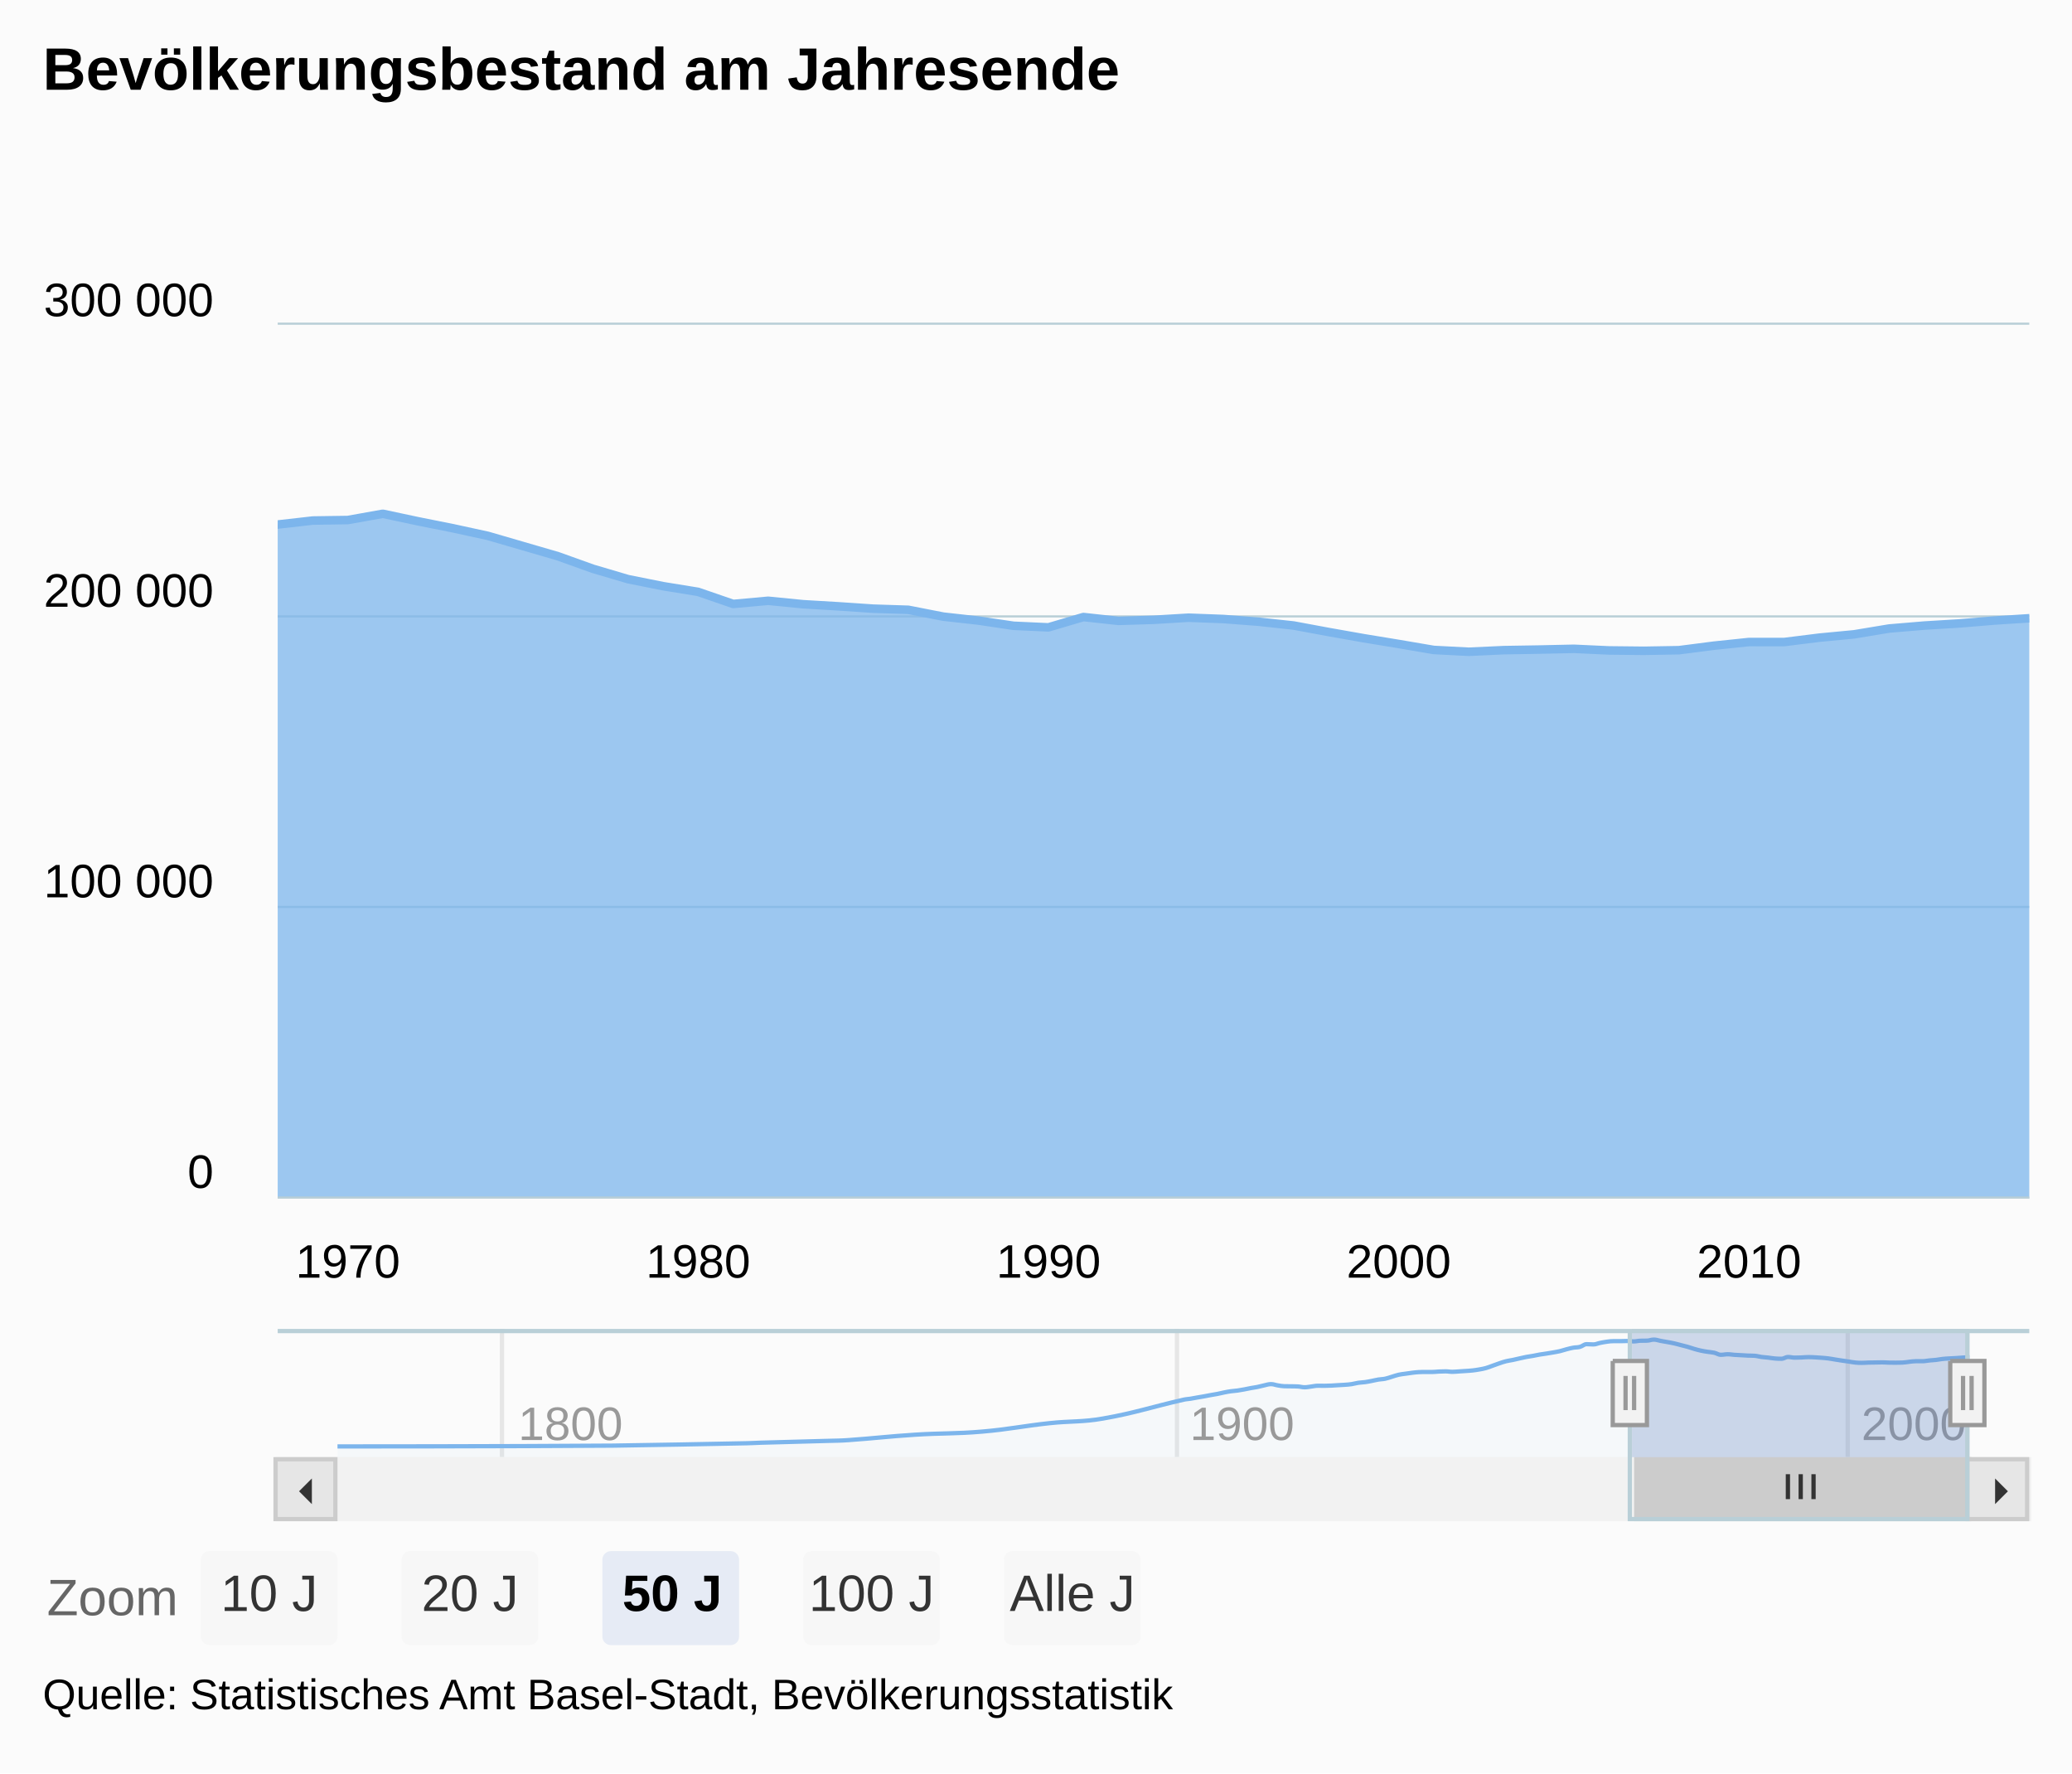
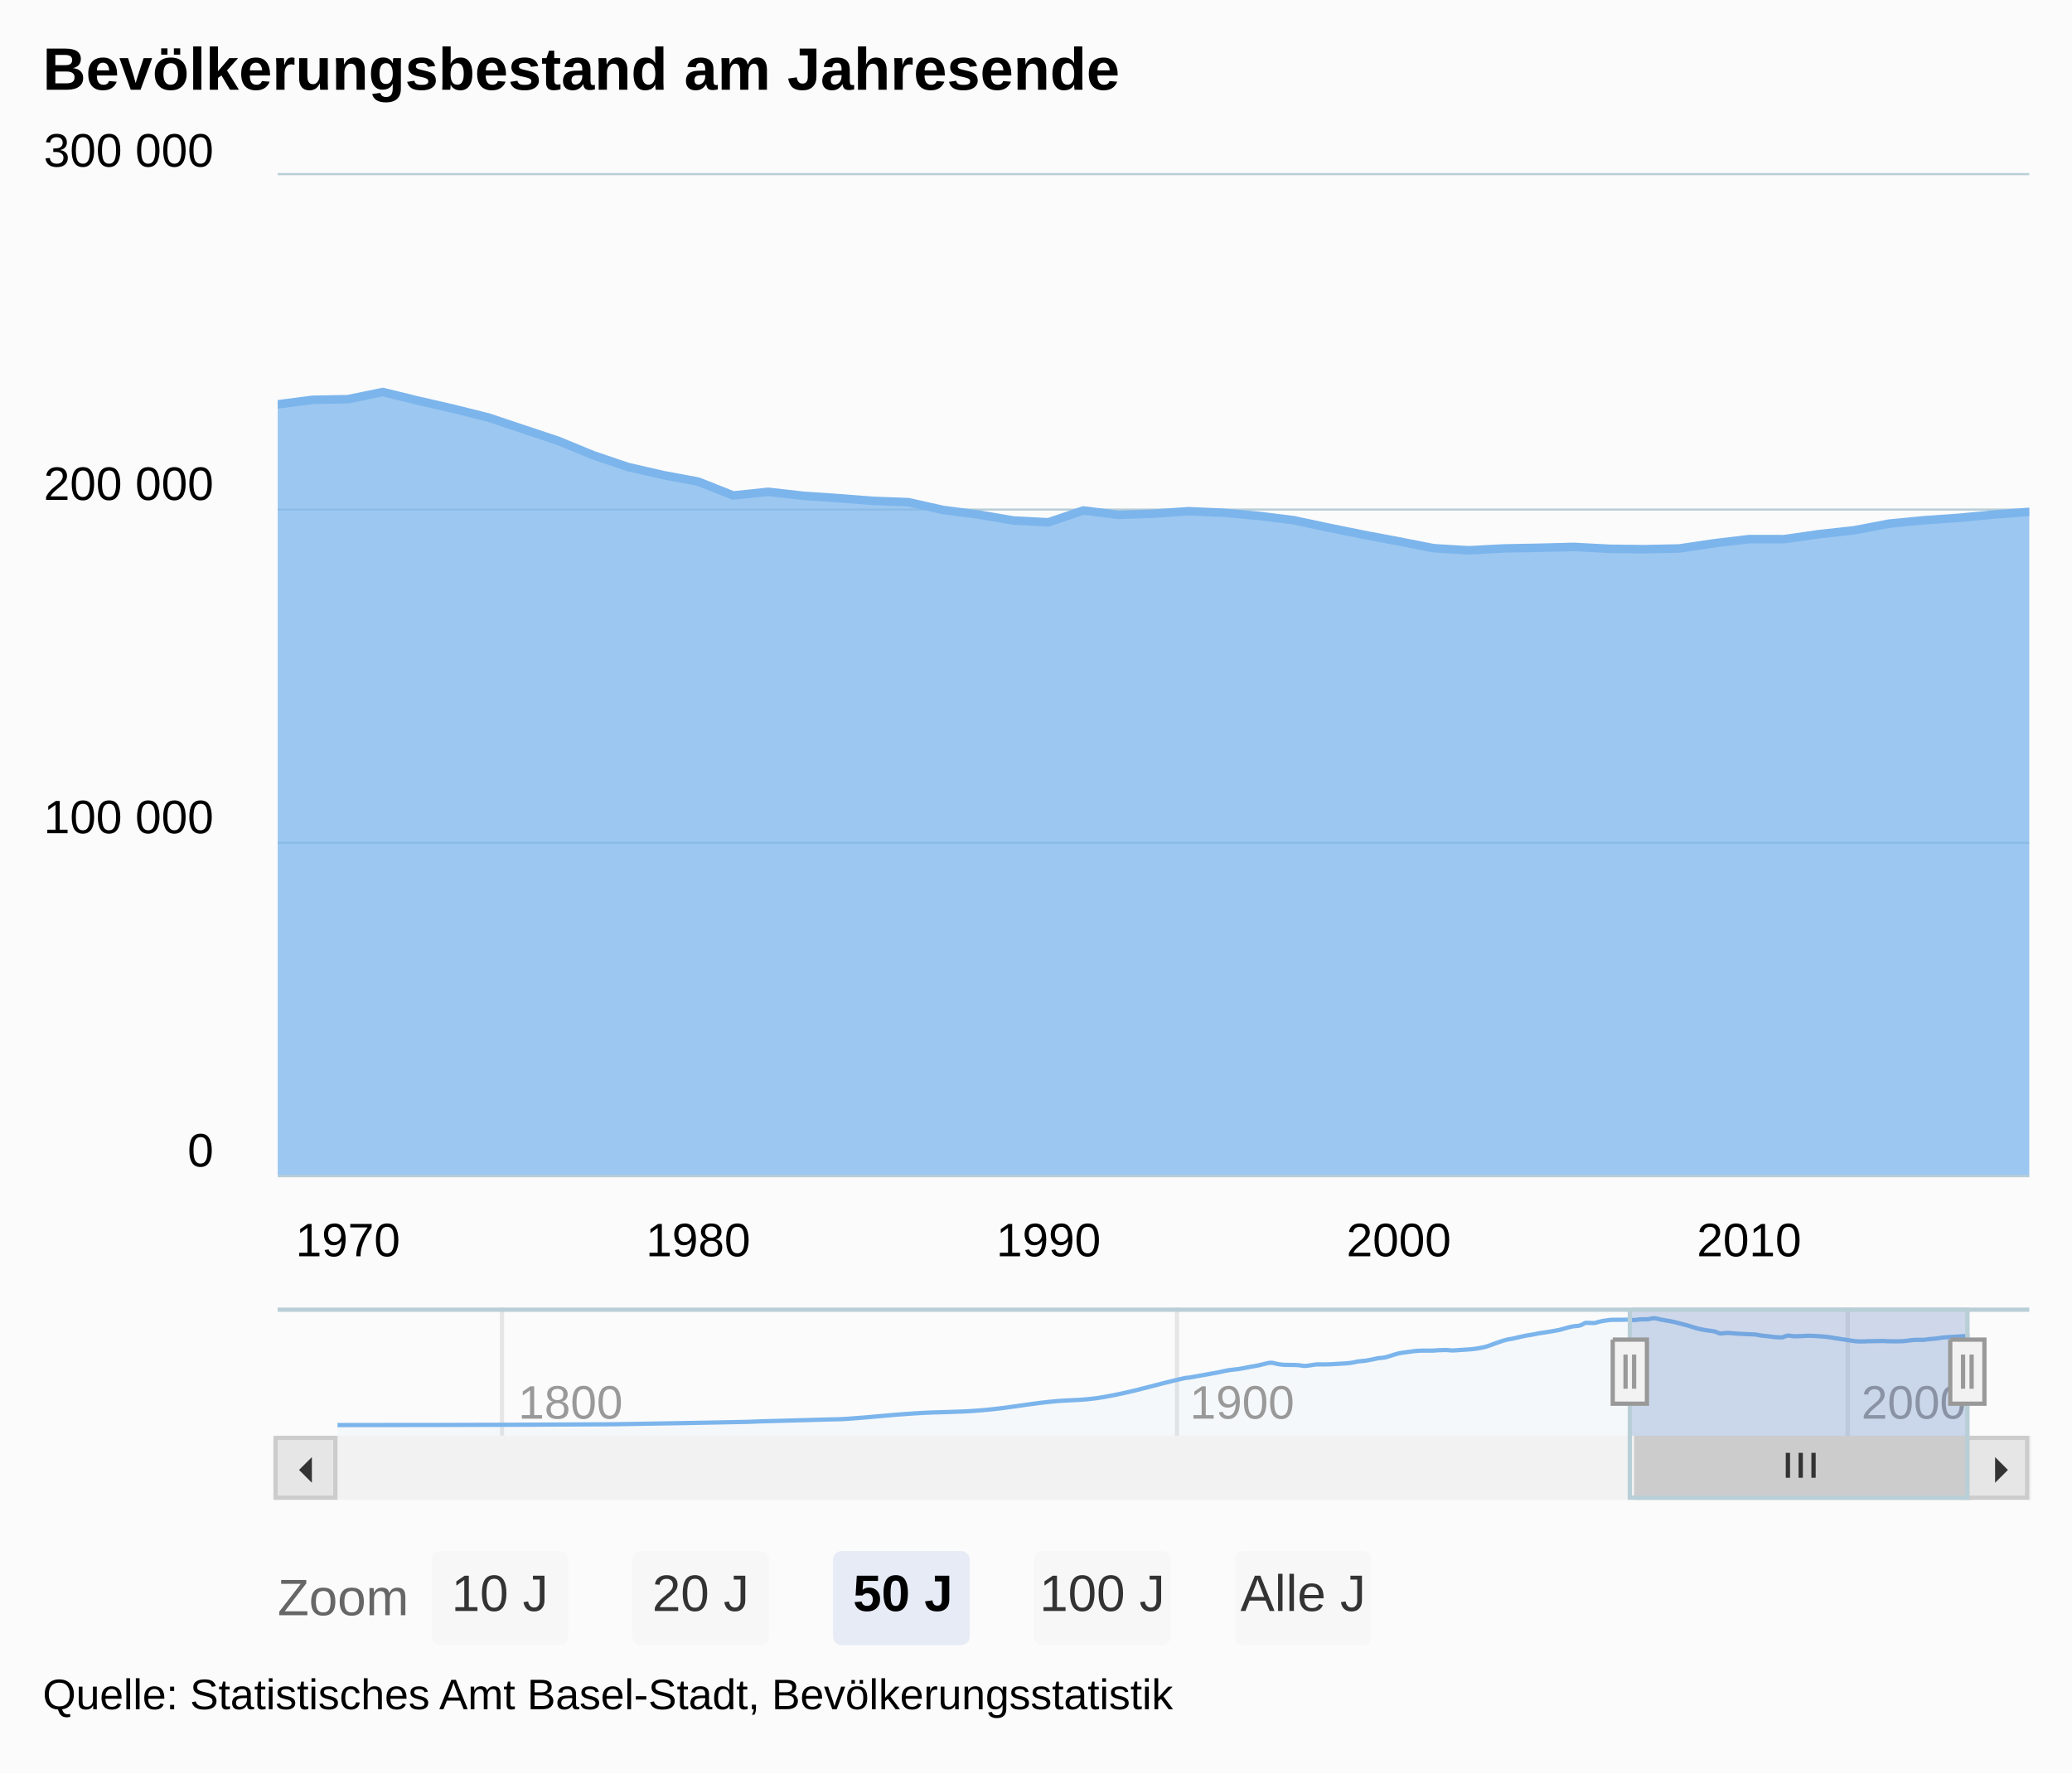
<svg xmlns="http://www.w3.org/2000/svg" version="1.1" class="highcharts-root" style="font-family:Arial;font-size:12px;" viewBox="0 0 485 415">
  <defs>
    <clipPath>
-       <rect x="0" y="0" width="410" height="204" fill="none" />
+       <rect x="0" y="0" width="410" height="234" fill="none" />
    </clipPath>
    <clipPath id="a">
-       <rect x="0" y="0" width="410" height="204" fill="none" />
+       <rect x="0" y="0" width="410" height="234" fill="none" />
    </clipPath>
    <clipPath id="b">
      <rect x="0" y="0" width="382" height="30" fill="none" />
    </clipPath>
  </defs>
  <rect fill="#fbfbfb" class="highcharts-background" x="0" y="0" width="485" height="415" rx="0" ry="0" />
-   <rect fill="none" class="highcharts-plot-background" x="65" y="76" width="410" height="204" />
+   <rect fill="none" class="highcharts-plot-background" x="65" y="41" width="410" height="234" />
  <g class="highcharts-pane-group" />
  <g class="highcharts-grid highcharts-xaxis-grid ">
-     <path fill="none" class="highcharts-grid-line" d="M 80.5 76 L 80.5 280" opacity="1" />
-     <path fill="none" class="highcharts-grid-line" d="M 162.5 76 L 162.5 280" opacity="1" />
-     <path fill="none" class="highcharts-grid-line" d="M 244.5 76 L 244.5 280" opacity="1" />
-     <path fill="none" class="highcharts-grid-line" d="M 326.5 76 L 326.5 280" opacity="1" />
-     <path fill="none" class="highcharts-grid-line" d="M 408.5 76 L 408.5 280" opacity="1" />
+     <path fill="none" class="highcharts-grid-line" d="M 80.5 41 L 80.5 275" opacity="1" />
+     <path fill="none" class="highcharts-grid-line" d="M 162.5 41 L 162.5 275" opacity="1" />
+     <path fill="none" class="highcharts-grid-line" d="M 244.5 41 L 244.5 275" opacity="1" />
+     <path fill="none" class="highcharts-grid-line" d="M 326.5 41 L 326.5 275" opacity="1" />
+     <path fill="none" class="highcharts-grid-line" d="M 408.5 41 L 408.5 275" opacity="1" />
  </g>
  <g class="highcharts-grid highcharts-xaxis-grid highcharts-navigator-xaxis">
-     <path fill="none" stroke="#e6e6e6" stroke-width="1" class="highcharts-grid-line" d="M 117.5 311 L 117.5 341" opacity="1" />
-     <path fill="none" stroke="#e6e6e6" stroke-width="1" class="highcharts-grid-line" d="M 275.5 311 L 275.5 341" opacity="1" />
-     <path fill="none" stroke="#e6e6e6" stroke-width="1" class="highcharts-grid-line" d="M 432.5 311 L 432.5 341" opacity="1" />
+     <path fill="none" stroke="#e6e6e6" stroke-width="1" class="highcharts-grid-line" d="M 117.5 306 L 117.5 336" opacity="1" />
+     <path fill="none" stroke="#e6e6e6" stroke-width="1" class="highcharts-grid-line" d="M 275.5 306 L 275.5 336" opacity="1" />
+     <path fill="none" stroke="#e6e6e6" stroke-width="1" class="highcharts-grid-line" d="M 432.5 306 L 432.5 336" opacity="1" />
  </g>
  <g class="highcharts-grid highcharts-yaxis-grid ">
-     <path fill="none" stroke="#B9CFD7" stroke-width="0.5" class="highcharts-grid-line" d="M 65 280.25 L 475 280.25" opacity="1" />
-     <path fill="none" stroke="#B9CFD7" stroke-width="0.5" class="highcharts-grid-line" d="M 65 212.25 L 475 212.25" opacity="1" />
-     <path fill="none" stroke="#B9CFD7" stroke-width="0.5" class="highcharts-grid-line" d="M 65 144.25 L 475 144.25" opacity="1" />
-     <path fill="none" stroke="#B9CFD7" stroke-width="0.5" class="highcharts-grid-line" d="M 65 75.75 L 475 75.75" opacity="1" />
+     <path fill="none" stroke="#B9CFD7" stroke-width="0.5" class="highcharts-grid-line" d="M 65 275.25 L 475 275.25" opacity="1" />
+     <path fill="none" stroke="#B9CFD7" stroke-width="0.5" class="highcharts-grid-line" d="M 65 197.25 L 475 197.25" opacity="1" />
+     <path fill="none" stroke="#B9CFD7" stroke-width="0.5" class="highcharts-grid-line" d="M 65 119.25 L 475 119.25" opacity="1" />
+     <path fill="none" stroke="#B9CFD7" stroke-width="0.5" class="highcharts-grid-line" d="M 65 40.75 L 475 40.75" opacity="1" />
  </g>
  <g class="highcharts-grid highcharts-yaxis-grid highcharts-navigator-yaxis">
-     <path fill="none" class="highcharts-grid-line" d="M 79 340.5 L 461 340.5" opacity="1" />
-     <path fill="none" class="highcharts-grid-line" d="M 79 312.5 L 461 312.5" opacity="1" />
+     <path fill="none" class="highcharts-grid-line" d="M 79 335.5 L 461 335.5" opacity="1" />
+     <path fill="none" class="highcharts-grid-line" d="M 79 307.5 L 461 307.5" opacity="1" />
  </g>
-   <rect fill="none" class="highcharts-plot-border" x="65" y="76" width="410" height="204" />
+   <rect fill="none" class="highcharts-plot-border" x="65" y="41" width="410" height="234" />
  <g class="highcharts-axis highcharts-xaxis ">
-     <path fill="none" class="highcharts-axis-line" stroke="#B9CFD7" stroke-width="0.5" d="M 65 280.25 L 475 280.25" />
+     <path fill="none" class="highcharts-axis-line" stroke="#B9CFD7" stroke-width="0.5" d="M 65 275.25 L 475 275.25" />
  </g>
  <g class="highcharts-axis highcharts-xaxis highcharts-navigator-xaxis">
-     <path fill="none" class="highcharts-axis-line" d="M 79 341 L 461 341" />
+     <path fill="none" class="highcharts-axis-line" d="M 79 336 L 461 336" />
  </g>
  <g class="highcharts-axis highcharts-yaxis ">
-     <path fill="none" class="highcharts-axis-line" d="M 65 76 L 65 280" />
+     <path fill="none" class="highcharts-axis-line" d="M 65 41 L 65 275" />
  </g>
  <g class="highcharts-axis highcharts-yaxis highcharts-navigator-yaxis">
-     <path fill="none" class="highcharts-axis-line" d="M 65 311 L 65 341" />
+     <path fill="none" class="highcharts-axis-line" d="M 65 306 L 65 336" />
  </g>
-   <g class="highcharts-scrollbar" transform="translate(65,342)">
+   <g class="highcharts-scrollbar" transform="translate(65,337)">
    <rect fill="#f2f2f2" class="highcharts-scrollbar-track" x="0" rx="0" ry="0" height="14" width="410" stroke="#f2f2f2" stroke-width="1" y="-0.5" />
    <g transform="translate(318,-0.5)">
      <rect fill="#cccccc" class="highcharts-scrollbar-thumb" height="14" width="78" rx="0" ry="0" stroke="#cccccc" stroke-width="1" />
      <path fill="none" d="M -3 3.5 L -3 9.333 M 0 3.5 L 0 9.333 M 3 3.5 L 3 9.333" class="highcharts-scrollbar-rifles" stroke="#333333" stroke-width="1" transform="translate(38.5,0)" />
    </g>
    <g>
      <rect fill="#e6e6e6" class="highcharts-scrollbar-button" stroke="#cccccc" stroke-width="1" x="-0.5" y="-0.5" width="14" height="14" rx="0" ry="0" />
      <path fill="#333333" d="M 8 4 L 8 10 L 5 7" class="highcharts-scrollbar-arrow" />
    </g>
    <g transform="translate(396,0)">
      <rect fill="#e6e6e6" class="highcharts-scrollbar-button" stroke="#cccccc" stroke-width="1" x="-0.5" y="-0.5" width="14" height="14" rx="0" ry="0" />
      <path fill="#333333" d="M 6 4 L 6 10 L 9 7" class="highcharts-scrollbar-arrow" />
    </g>
  </g>
  <g class="highcharts-series-group">
-     <g class="highcharts-series highcharts-series-0 highcharts-area-series highcharts-color-0 " transform="translate(65,76) scale(1 1)" clip-path="url(#a)">
-       <path fill="rgb(124,181,236)" fill-opacity="0.75" d="M -8.194 46.178 L 0 46.753 L 8.217 45.82 L 16.411 45.699 L 24.605 44.237 L 32.799 45.982 L 41.016 47.623 L 49.21 49.407 L 57.404 51.791 L 65.598 54.173 L 73.815 57.117 L 82.009 59.537 L 90.203 61.178 L 98.397 62.506 L 106.614 65.338 L 114.808 64.596 L 123.002 65.403 L 131.196 65.889 L 139.413 66.444 L 147.607 66.706 L 155.801 68.307 L 163.996 69.221 L 172.212 70.445 L 180.406 70.816 L 188.6 68.401 L 196.795 69.296 L 205.011 69.05 L 213.205 68.554 L 221.4 68.864 L 229.594 69.495 L 237.81 70.387 L 246.004 71.908 L 254.199 73.358 L 262.393 74.704 L 270.609 76.106 L 278.804 76.528 L 286.998 76.15 L 295.192 76.015 L 303.409 75.836 L 311.603 76.214 L 319.797 76.301 L 327.991 76.16 L 336.208 75.102 L 344.402 74.246 L 352.596 74.257 L 360.79 73.233 L 369.007 72.448 L 377.201 71.088 L 385.395 70.4 L 393.589 69.901 L 401.806 69.22 L 410 68.688 L 410 204 L 401.806 204 L 393.589 204 L 385.395 204 L 377.201 204 L 369.007 204 L 360.79 204 L 352.596 204 L 344.402 204 L 336.208 204 L 327.991 204 L 319.797 204 L 311.603 204 L 303.409 204 L 295.192 204 L 286.998 204 L 278.804 204 L 270.609 204 L 262.393 204 L 254.199 204 L 246.004 204 L 237.81 204 L 229.594 204 L 221.4 204 L 213.205 204 L 205.011 204 L 196.795 204 L 188.6 204 L 180.406 204 L 172.212 204 L 163.996 204 L 155.801 204 L 147.607 204 L 139.413 204 L 131.196 204 L 123.002 204 L 114.808 204 L 106.614 204 L 98.397 204 L 90.203 204 L 82.009 204 L 73.815 204 L 65.598 204 L 57.404 204 L 49.21 204 L 41.016 204 L 32.799 204 L 24.605 204 L 16.411 204 L 8.217 204 L 0 204 L -8.194 204" class="highcharts-area" />
-       <path fill="none" d="M -8.194 46.178 L 0 46.753 L 8.217 45.82 L 16.411 45.699 L 24.605 44.237 L 32.799 45.982 L 41.016 47.623 L 49.21 49.407 L 57.404 51.791 L 65.598 54.173 L 73.815 57.117 L 82.009 59.537 L 90.203 61.178 L 98.397 62.506 L 106.614 65.338 L 114.808 64.596 L 123.002 65.403 L 131.196 65.889 L 139.413 66.444 L 147.607 66.706 L 155.801 68.307 L 163.996 69.221 L 172.212 70.445 L 180.406 70.816 L 188.6 68.401 L 196.795 69.296 L 205.011 69.05 L 213.205 68.554 L 221.4 68.864 L 229.594 69.495 L 237.81 70.387 L 246.004 71.908 L 254.199 73.358 L 262.393 74.704 L 270.609 76.106 L 278.804 76.528 L 286.998 76.15 L 295.192 76.015 L 303.409 75.836 L 311.603 76.214 L 319.797 76.301 L 327.991 76.16 L 336.208 75.102 L 344.402 74.246 L 352.596 74.257 L 360.79 73.233 L 369.007 72.448 L 377.201 71.088 L 385.395 70.4 L 393.589 69.901 L 401.806 69.22 L 410 68.688" class="highcharts-graph" stroke="#7cb5ec" stroke-width="2" stroke-linejoin="round" stroke-linecap="round" />
+     <g class="highcharts-series highcharts-series-0 highcharts-area-series highcharts-color-0 " transform="translate(65,41) scale(1 1)" clip-path="url(#a)">
+       <path fill="rgb(124,181,236)" fill-opacity="0.75" d="M -8.194 52.969 L 0 53.629 L 8.217 52.559 L 16.411 52.42 L 24.605 50.743 L 32.799 52.744 L 41.016 54.627 L 49.21 56.672 L 57.404 59.407 L 65.598 62.139 L 73.815 65.517 L 82.009 68.292 L 90.203 70.175 L 98.397 71.698 L 106.614 74.946 L 114.808 74.095 L 123.002 75.021 L 131.196 75.579 L 139.413 76.215 L 147.607 76.516 L 155.801 78.353 L 163.996 79.401 L 172.212 80.804 L 180.406 81.23 L 188.6 78.459 L 196.795 79.487 L 205.011 79.204 L 213.205 78.635 L 221.4 78.991 L 229.594 79.714 L 237.81 80.739 L 246.004 82.483 L 254.199 84.146 L 262.393 85.69 L 270.609 87.298 L 278.804 87.782 L 286.998 87.348 L 295.192 87.194 L 303.409 86.988 L 311.603 87.422 L 319.797 87.522 L 327.991 87.36 L 336.208 86.146 L 344.402 85.164 L 352.596 85.177 L 360.79 84.003 L 369.007 83.102 L 377.201 81.542 L 385.395 80.753 L 393.589 80.181 L 401.806 79.399 L 410 78.789 L 410 234 L 401.806 234 L 393.589 234 L 385.395 234 L 377.201 234 L 369.007 234 L 360.79 234 L 352.596 234 L 344.402 234 L 336.208 234 L 327.991 234 L 319.797 234 L 311.603 234 L 303.409 234 L 295.192 234 L 286.998 234 L 278.804 234 L 270.609 234 L 262.393 234 L 254.199 234 L 246.004 234 L 237.81 234 L 229.594 234 L 221.4 234 L 213.205 234 L 205.011 234 L 196.795 234 L 188.6 234 L 180.406 234 L 172.212 234 L 163.996 234 L 155.801 234 L 147.607 234 L 139.413 234 L 131.196 234 L 123.002 234 L 114.808 234 L 106.614 234 L 98.397 234 L 90.203 234 L 82.009 234 L 73.815 234 L 65.598 234 L 57.404 234 L 49.21 234 L 41.016 234 L 32.799 234 L 24.605 234 L 16.411 234 L 8.217 234 L 0 234 L -8.194 234" class="highcharts-area" />
+       <path fill="none" d="M -8.194 52.969 L 0 53.629 L 8.217 52.559 L 16.411 52.42 L 24.605 50.743 L 32.799 52.744 L 41.016 54.627 L 49.21 56.672 L 57.404 59.407 L 65.598 62.139 L 73.815 65.517 L 82.009 68.292 L 90.203 70.175 L 98.397 71.698 L 106.614 74.946 L 114.808 74.095 L 123.002 75.021 L 131.196 75.579 L 139.413 76.215 L 147.607 76.516 L 155.801 78.353 L 163.996 79.401 L 172.212 80.804 L 180.406 81.23 L 188.6 78.459 L 196.795 79.487 L 205.011 79.204 L 213.205 78.635 L 221.4 78.991 L 229.594 79.714 L 237.81 80.739 L 246.004 82.483 L 254.199 84.146 L 262.393 85.69 L 270.609 87.298 L 278.804 87.782 L 286.998 87.348 L 295.192 87.194 L 303.409 86.988 L 311.603 87.422 L 319.797 87.522 L 327.991 87.36 L 336.208 86.146 L 344.402 85.164 L 352.596 85.177 L 360.79 84.003 L 369.007 83.102 L 377.201 81.542 L 385.395 80.753 L 393.589 80.181 L 401.806 79.399 L 410 78.789" class="highcharts-graph" stroke="#7cb5ec" stroke-width="2" stroke-linejoin="round" stroke-linecap="round" />
    </g>
-     <g class="highcharts-markers highcharts-series-0 highcharts-area-series highcharts-color-0 " transform="translate(65,76) scale(1 1)" clip-path="none" />
-     <g class="highcharts-series highcharts-series-1 highcharts-areaspline-series highcharts-navigator-series" transform="translate(79,311) scale(1 1)" clip-path="url(#b)">
+     <g class="highcharts-markers highcharts-series-0 highcharts-area-series highcharts-color-0 " transform="translate(65,41) scale(1 1)" clip-path="none" />
+     <g class="highcharts-series highcharts-series-1 highcharts-areaspline-series highcharts-navigator-series" transform="translate(79,306) scale(1 1)" clip-path="url(#b)">
      <path fill="rgb(124,181,236)" fill-opacity="0.05" d="M 0 27.5 C 0 27.5 38.669 27.5 64.449 27.312 C 77.025 27.124 83.313 27 95.89 26.752 C 97.148 26.727 97.777 26.667 99.036 26.63 C 105.323 26.447 108.467 26.385 114.754 26.201 C 116.641 26.145 117.584 26.164 119.471 26.03 C 125.76 25.586 128.905 25.156 135.194 24.756 C 141.481 24.355 144.625 24.566 150.912 24.027 C 157.201 23.488 160.346 22.74 166.635 22.06 C 171.665 21.516 174.181 21.848 179.211 20.967 C 186.755 19.647 190.527 18.268 198.072 16.559 C 198.7 16.417 199.014 16.441 199.642 16.34 C 200.271 16.239 200.585 16.166 201.213 16.056 C 201.842 15.945 202.156 15.901 202.784 15.788 C 203.415 15.674 203.73 15.602 204.36 15.488 C 204.988 15.374 205.302 15.341 205.931 15.218 C 206.559 15.096 206.873 14.999 207.502 14.875 C 208.13 14.75 208.444 14.684 209.073 14.594 C 209.703 14.504 210.018 14.513 210.648 14.426 C 211.276 14.339 211.59 14.275 212.219 14.159 C 212.847 14.042 213.161 13.961 213.79 13.845 C 214.418 13.729 214.732 13.707 215.361 13.579 C 215.991 13.451 216.306 13.337 216.936 13.206 C 217.564 13.074 217.879 12.921 218.507 12.921 C 219.135 12.921 219.45 13.113 220.078 13.211 C 220.706 13.309 221.021 13.394 221.649 13.412 C 222.279 13.43 222.594 13.419 223.224 13.43 C 223.853 13.441 224.167 13.43 224.795 13.466 C 225.424 13.503 225.738 13.655 226.366 13.655 C 226.995 13.655 227.309 13.552 227.937 13.48 C 228.567 13.408 228.882 13.296 229.512 13.296 C 230.141 13.296 230.455 13.309 231.083 13.309 C 231.712 13.309 232.026 13.291 232.654 13.263 C 233.283 13.234 233.597 13.202 234.225 13.165 C 234.855 13.127 235.171 13.124 235.801 13.076 C 236.429 13.027 236.743 13.017 237.372 12.923 C 238 12.829 238.314 12.699 238.943 12.605 C 239.571 12.511 239.885 12.539 240.514 12.452 C 241.144 12.365 241.459 12.292 242.089 12.171 C 242.717 12.05 243.031 11.949 243.66 11.846 C 244.288 11.743 244.602 11.786 245.231 11.655 C 245.859 11.525 246.173 11.38 246.802 11.194 C 247.432 11.008 247.747 10.869 248.377 10.727 C 249.005 10.586 249.32 10.578 249.948 10.486 C 250.576 10.393 250.891 10.34 251.519 10.265 C 252.147 10.19 252.462 10.143 253.09 10.109 C 253.72 10.075 254.035 10.075 254.665 10.075 C 255.294 10.075 255.608 10.078 256.236 10.078 C 256.865 10.078 257.179 10.004 257.807 9.975 C 258.436 9.946 258.75 9.933 259.378 9.933 C 260.008 9.933 260.323 10.04 260.953 10.04 C 261.582 10.04 261.896 9.984 262.524 9.945 C 263.153 9.906 263.467 9.888 264.095 9.844 C 264.724 9.799 265.038 9.793 265.666 9.722 C 266.296 9.651 266.612 9.603 267.242 9.49 C 267.87 9.378 268.184 9.338 268.813 9.162 C 269.441 8.986 269.755 8.834 270.384 8.612 C 271.012 8.39 271.326 8.261 271.955 8.051 C 272.585 7.841 272.9 7.718 273.53 7.561 C 274.158 7.403 274.472 7.395 275.101 7.264 C 275.729 7.133 276.043 7.045 276.672 6.905 C 277.3 6.764 277.614 6.681 278.243 6.562 C 278.873 6.443 279.188 6.42 279.818 6.308 C 280.446 6.196 280.761 6.109 281.389 6.001 C 282.017 5.893 282.332 5.867 282.96 5.769 C 283.588 5.67 283.903 5.62 284.531 5.508 C 285.161 5.396 285.476 5.358 286.106 5.209 C 286.735 5.061 287.049 4.926 287.677 4.764 C 288.306 4.601 288.62 4.509 289.248 4.396 C 289.877 4.284 290.191 4.366 290.819 4.201 C 291.449 4.036 291.764 3.572 292.394 3.572 C 293.023 3.572 293.337 3.627 293.965 3.627 C 294.594 3.627 294.908 3.399 295.536 3.273 C 296.165 3.148 296.479 3.081 297.107 2.998 C 297.737 2.915 298.052 2.859 298.683 2.859 C 299.311 2.859 299.625 2.864 300.254 2.864 C 300.882 2.864 301.196 2.827 301.825 2.827 C 302.453 2.827 302.767 2.924 303.395 2.924 C 304.026 2.924 304.341 2.787 304.971 2.767 C 305.599 2.746 305.913 2.767 306.542 2.746 C 307.17 2.726 307.484 2.5 308.113 2.5 C 308.741 2.5 309.055 2.68 309.684 2.794 C 310.314 2.908 310.629 2.955 311.259 3.07 C 311.887 3.186 312.202 3.23 312.83 3.371 C 313.458 3.511 313.772 3.612 314.401 3.773 C 315.029 3.933 315.343 3.995 315.972 4.174 C 316.602 4.354 316.917 4.489 317.547 4.67 C 318.176 4.85 318.49 4.941 319.118 5.078 C 319.746 5.214 320.061 5.254 320.689 5.354 C 321.317 5.454 321.632 5.438 322.26 5.578 C 322.89 5.718 323.205 6.055 323.835 6.055 C 324.464 6.055 324.778 5.93 325.406 5.93 C 326.035 5.93 326.349 6.022 326.977 6.066 C 327.606 6.109 327.92 6.113 328.548 6.148 C 329.178 6.183 329.493 6.214 330.124 6.241 C 330.752 6.269 331.066 6.241 331.694 6.285 C 332.323 6.33 332.637 6.47 333.265 6.555 C 333.894 6.64 334.208 6.637 334.836 6.709 C 335.467 6.781 335.782 6.861 336.412 6.915 C 337.04 6.969 337.354 6.978 337.983 6.978 C 338.611 6.978 338.925 6.571 339.554 6.571 C 340.182 6.571 340.496 6.722 341.125 6.722 C 341.755 6.722 342.07 6.705 342.7 6.68 C 343.328 6.655 343.642 6.597 344.271 6.597 C 344.899 6.597 345.213 6.617 345.842 6.649 C 346.47 6.681 346.784 6.704 347.413 6.755 C 348.043 6.807 348.358 6.824 348.988 6.906 C 349.616 6.987 349.931 7.062 350.559 7.162 C 351.187 7.262 351.502 7.312 352.13 7.406 C 352.758 7.5 353.073 7.54 353.701 7.633 C 354.331 7.726 354.646 7.808 355.276 7.869 C 355.905 7.931 356.219 7.94 356.847 7.94 C 357.476 7.94 357.79 7.894 358.418 7.876 C 359.047 7.859 359.361 7.864 359.989 7.854 C 360.619 7.843 360.934 7.824 361.564 7.824 C 362.193 7.824 362.507 7.873 363.135 7.887 C 363.764 7.902 364.078 7.902 364.706 7.902 C 365.335 7.902 365.649 7.902 366.277 7.878 C 366.907 7.854 367.223 7.765 367.853 7.7 C 368.481 7.636 368.795 7.556 369.424 7.556 C 370.052 7.556 370.366 7.558 370.995 7.558 C 371.623 7.558 371.937 7.446 372.566 7.385 C 373.196 7.324 373.511 7.325 374.141 7.253 C 374.769 7.181 375.083 7.093 375.712 7.024 C 376.34 6.955 376.654 6.948 377.283 6.908 C 377.911 6.868 378.225 6.863 378.854 6.824 C 379.484 6.784 379.799 6.75 380.429 6.709 C 381.057 6.668 382 6.619 382 6.619 L 382 30 C 382 30 381.057 30 380.429 30 C 379.799 30 379.484 30 378.854 30 C 378.225 30 377.911 30 377.283 30 C 376.654 30 376.34 30 375.712 30 C 375.083 30 374.769 30 374.141 30 C 373.511 30 373.196 30 372.566 30 C 371.937 30 371.623 30 370.995 30 C 370.366 30 370.052 30 369.424 30 C 368.795 30 368.481 30 367.853 30 C 367.223 30 366.907 30 366.277 30 C 365.649 30 365.335 30 364.706 30 C 364.078 30 363.764 30 363.135 30 C 362.507 30 362.193 30 361.564 30 C 360.934 30 360.619 30 359.989 30 C 359.361 30 359.047 30 358.418 30 C 357.79 30 357.476 30 356.847 30 C 356.219 30 355.905 30 355.276 30 C 354.646 30 354.331 30 353.701 30 C 353.073 30 352.758 30 352.13 30 C 351.502 30 351.187 30 350.559 30 C 349.931 30 349.616 30 348.988 30 C 348.358 30 348.043 30 347.413 30 C 346.784 30 346.47 30 345.842 30 C 345.213 30 344.899 30 344.271 30 C 343.642 30 343.328 30 342.7 30 C 342.07 30 341.755 30 341.125 30 C 340.496 30 340.182 30 339.554 30 C 338.925 30 338.611 30 337.983 30 C 337.354 30 337.04 30 336.412 30 C 335.782 30 335.467 30 334.836 30 C 334.208 30 333.894 30 333.265 30 C 332.637 30 332.323 30 331.694 30 C 331.066 30 330.752 30 330.124 30 C 329.493 30 329.178 30 328.548 30 C 327.92 30 327.606 30 326.977 30 C 326.349 30 326.035 30 325.406 30 C 324.778 30 324.464 30 323.835 30 C 323.205 30 322.89 30 322.26 30 C 321.632 30 321.317 30 320.689 30 C 320.061 30 319.746 30 319.118 30 C 318.49 30 318.176 30 317.547 30 C 316.917 30 316.602 30 315.972 30 C 315.343 30 315.029 30 314.401 30 C 313.772 30 313.458 30 312.83 30 C 312.202 30 311.887 30 311.259 30 C 310.629 30 310.314 30 309.684 30 C 309.055 30 308.741 30 308.113 30 C 307.484 30 307.17 30 306.542 30 C 305.913 30 305.599 30 304.971 30 C 304.341 30 304.026 30 303.395 30 C 302.767 30 302.453 30 301.825 30 C 301.196 30 300.882 30 300.254 30 C 299.625 30 299.311 30 298.683 30 C 298.052 30 297.737 30 297.107 30 C 296.479 30 296.165 30 295.536 30 C 294.908 30 294.594 30 293.965 30 C 293.337 30 293.023 30 292.394 30 C 291.764 30 291.449 30 290.819 30 C 290.191 30 289.877 30 289.248 30 C 288.62 30 288.306 30 287.677 30 C 287.049 30 286.735 30 286.106 30 C 285.476 30 285.161 30 284.531 30 C 283.903 30 283.588 30 282.96 30 C 282.332 30 282.017 30 281.389 30 C 280.761 30 280.446 30 279.818 30 C 279.188 30 278.873 30 278.243 30 C 277.614 30 277.3 30 276.672 30 C 276.043 30 275.729 30 275.101 30 C 274.472 30 274.158 30 273.53 30 C 272.9 30 272.585 30 271.955 30 C 271.326 30 271.012 30 270.384 30 C 269.755 30 269.441 30 268.813 30 C 268.184 30 267.87 30 267.242 30 C 266.612 30 266.296 30 265.666 30 C 265.038 30 264.724 30 264.095 30 C 263.467 30 263.153 30 262.524 30 C 261.896 30 261.582 30 260.953 30 C 260.323 30 260.008 30 259.378 30 C 258.75 30 258.436 30 257.807 30 C 257.179 30 256.865 30 256.236 30 C 255.608 30 255.294 30 254.665 30 C 254.035 30 253.72 30 253.09 30 C 252.462 30 252.147 30 251.519 30 C 250.891 30 250.576 30 249.948 30 C 249.32 30 249.005 30 248.377 30 C 247.747 30 247.432 30 246.802 30 C 246.173 30 245.859 30 245.231 30 C 244.602 30 244.288 30 243.66 30 C 243.031 30 242.717 30 242.089 30 C 241.459 30 241.144 30 240.514 30 C 239.885 30 239.571 30 238.943 30 C 238.314 30 238 30 237.372 30 C 236.743 30 236.429 30 235.801 30 C 235.171 30 234.855 30 234.225 30 C 233.597 30 233.283 30 232.654 30 C 232.026 30 231.712 30 231.083 30 C 230.455 30 230.141 30 229.512 30 C 228.882 30 228.567 30 227.937 30 C 227.309 30 226.995 30 226.366 30 C 225.738 30 225.424 30 224.795 30 C 224.167 30 223.853 30 223.224 30 C 222.594 30 222.279 30 221.649 30 C 221.021 30 220.706 30 220.078 30 C 219.45 30 219.135 30 218.507 30 C 217.879 30 217.564 30 216.936 30 C 216.306 30 215.991 30 215.361 30 C 214.732 30 214.418 30 213.79 30 C 213.161 30 212.847 30 212.219 30 C 211.59 30 211.276 30 210.648 30 C 210.018 30 209.703 30 209.073 30 C 208.444 30 208.13 30 207.502 30 C 206.873 30 206.559 30 205.931 30 C 205.302 30 204.988 30 204.36 30 C 203.73 30 203.415 30 202.784 30 C 202.156 30 201.842 30 201.213 30 C 200.585 30 200.271 30 199.642 30 C 199.014 30 198.7 30 198.072 30 C 190.527 30 186.755 30 179.211 30 C 174.181 30 171.665 30 166.635 30 C 160.346 30 157.201 30 150.912 30 C 144.625 30 141.481 30 135.194 30 C 128.905 30 125.76 30 119.471 30 C 117.584 30 116.641 30 114.754 30 C 108.467 30 105.323 30 99.036 30 C 97.777 30 97.148 30 95.89 30 C 83.313 30 77.025 30 64.449 30 C 38.669 30 0 30 0 30" class="highcharts-area" />
      <path fill="none" d="M 0 27.5 C 0 27.5 38.669 27.5 64.449 27.312 C 77.025 27.124 83.313 27 95.89 26.752 C 97.148 26.727 97.777 26.667 99.036 26.63 C 105.323 26.447 108.467 26.385 114.754 26.201 C 116.641 26.145 117.584 26.164 119.471 26.03 C 125.76 25.586 128.905 25.156 135.194 24.756 C 141.481 24.355 144.625 24.566 150.912 24.027 C 157.201 23.488 160.346 22.74 166.635 22.06 C 171.665 21.516 174.181 21.848 179.211 20.967 C 186.755 19.647 190.527 18.268 198.072 16.559 C 198.7 16.417 199.014 16.441 199.642 16.34 C 200.271 16.239 200.585 16.166 201.213 16.056 C 201.842 15.945 202.156 15.901 202.784 15.788 C 203.415 15.674 203.73 15.602 204.36 15.488 C 204.988 15.374 205.302 15.341 205.931 15.218 C 206.559 15.096 206.873 14.999 207.502 14.875 C 208.13 14.75 208.444 14.684 209.073 14.594 C 209.703 14.504 210.018 14.513 210.648 14.426 C 211.276 14.339 211.59 14.275 212.219 14.159 C 212.847 14.042 213.161 13.961 213.79 13.845 C 214.418 13.729 214.732 13.707 215.361 13.579 C 215.991 13.451 216.306 13.337 216.936 13.206 C 217.564 13.074 217.879 12.921 218.507 12.921 C 219.135 12.921 219.45 13.113 220.078 13.211 C 220.706 13.309 221.021 13.394 221.649 13.412 C 222.279 13.43 222.594 13.419 223.224 13.43 C 223.853 13.441 224.167 13.43 224.795 13.466 C 225.424 13.503 225.738 13.655 226.366 13.655 C 226.995 13.655 227.309 13.552 227.937 13.48 C 228.567 13.408 228.882 13.296 229.512 13.296 C 230.141 13.296 230.455 13.309 231.083 13.309 C 231.712 13.309 232.026 13.291 232.654 13.263 C 233.283 13.234 233.597 13.202 234.225 13.165 C 234.855 13.127 235.171 13.124 235.801 13.076 C 236.429 13.027 236.743 13.017 237.372 12.923 C 238 12.829 238.314 12.699 238.943 12.605 C 239.571 12.511 239.885 12.539 240.514 12.452 C 241.144 12.365 241.459 12.292 242.089 12.171 C 242.717 12.05 243.031 11.949 243.66 11.846 C 244.288 11.743 244.602 11.786 245.231 11.655 C 245.859 11.525 246.173 11.38 246.802 11.194 C 247.432 11.008 247.747 10.869 248.377 10.727 C 249.005 10.586 249.32 10.578 249.948 10.486 C 250.576 10.393 250.891 10.34 251.519 10.265 C 252.147 10.19 252.462 10.143 253.09 10.109 C 253.72 10.075 254.035 10.075 254.665 10.075 C 255.294 10.075 255.608 10.078 256.236 10.078 C 256.865 10.078 257.179 10.004 257.807 9.975 C 258.436 9.946 258.75 9.933 259.378 9.933 C 260.008 9.933 260.323 10.04 260.953 10.04 C 261.582 10.04 261.896 9.984 262.524 9.945 C 263.153 9.906 263.467 9.888 264.095 9.844 C 264.724 9.799 265.038 9.793 265.666 9.722 C 266.296 9.651 266.612 9.603 267.242 9.49 C 267.87 9.378 268.184 9.338 268.813 9.162 C 269.441 8.986 269.755 8.834 270.384 8.612 C 271.012 8.39 271.326 8.261 271.955 8.051 C 272.585 7.841 272.9 7.718 273.53 7.561 C 274.158 7.403 274.472 7.395 275.101 7.264 C 275.729 7.133 276.043 7.045 276.672 6.905 C 277.3 6.764 277.614 6.681 278.243 6.562 C 278.873 6.443 279.188 6.42 279.818 6.308 C 280.446 6.196 280.761 6.109 281.389 6.001 C 282.017 5.893 282.332 5.867 282.96 5.769 C 283.588 5.67 283.903 5.62 284.531 5.508 C 285.161 5.396 285.476 5.358 286.106 5.209 C 286.735 5.061 287.049 4.926 287.677 4.764 C 288.306 4.601 288.62 4.509 289.248 4.396 C 289.877 4.284 290.191 4.366 290.819 4.201 C 291.449 4.036 291.764 3.572 292.394 3.572 C 293.023 3.572 293.337 3.627 293.965 3.627 C 294.594 3.627 294.908 3.399 295.536 3.273 C 296.165 3.148 296.479 3.081 297.107 2.998 C 297.737 2.915 298.052 2.859 298.683 2.859 C 299.311 2.859 299.625 2.864 300.254 2.864 C 300.882 2.864 301.196 2.827 301.825 2.827 C 302.453 2.827 302.767 2.924 303.395 2.924 C 304.026 2.924 304.341 2.787 304.971 2.767 C 305.599 2.746 305.913 2.767 306.542 2.746 C 307.17 2.726 307.484 2.5 308.113 2.5 C 308.741 2.5 309.055 2.68 309.684 2.794 C 310.314 2.908 310.629 2.955 311.259 3.07 C 311.887 3.186 312.202 3.23 312.83 3.371 C 313.458 3.511 313.772 3.612 314.401 3.773 C 315.029 3.933 315.343 3.995 315.972 4.174 C 316.602 4.354 316.917 4.489 317.547 4.67 C 318.176 4.85 318.49 4.941 319.118 5.078 C 319.746 5.214 320.061 5.254 320.689 5.354 C 321.317 5.454 321.632 5.438 322.26 5.578 C 322.89 5.718 323.205 6.055 323.835 6.055 C 324.464 6.055 324.778 5.93 325.406 5.93 C 326.035 5.93 326.349 6.022 326.977 6.066 C 327.606 6.109 327.92 6.113 328.548 6.148 C 329.178 6.183 329.493 6.214 330.124 6.241 C 330.752 6.269 331.066 6.241 331.694 6.285 C 332.323 6.33 332.637 6.47 333.265 6.555 C 333.894 6.64 334.208 6.637 334.836 6.709 C 335.467 6.781 335.782 6.861 336.412 6.915 C 337.04 6.969 337.354 6.978 337.983 6.978 C 338.611 6.978 338.925 6.571 339.554 6.571 C 340.182 6.571 340.496 6.722 341.125 6.722 C 341.755 6.722 342.07 6.705 342.7 6.68 C 343.328 6.655 343.642 6.597 344.271 6.597 C 344.899 6.597 345.213 6.617 345.842 6.649 C 346.47 6.681 346.784 6.704 347.413 6.755 C 348.043 6.807 348.358 6.824 348.988 6.906 C 349.616 6.987 349.931 7.062 350.559 7.162 C 351.187 7.262 351.502 7.312 352.13 7.406 C 352.758 7.5 353.073 7.54 353.701 7.633 C 354.331 7.726 354.646 7.808 355.276 7.869 C 355.905 7.931 356.219 7.94 356.847 7.94 C 357.476 7.94 357.79 7.894 358.418 7.876 C 359.047 7.859 359.361 7.864 359.989 7.854 C 360.619 7.843 360.934 7.824 361.564 7.824 C 362.193 7.824 362.507 7.873 363.135 7.887 C 363.764 7.902 364.078 7.902 364.706 7.902 C 365.335 7.902 365.649 7.902 366.277 7.878 C 366.907 7.854 367.223 7.765 367.853 7.7 C 368.481 7.636 368.795 7.556 369.424 7.556 C 370.052 7.556 370.366 7.558 370.995 7.558 C 371.623 7.558 371.937 7.446 372.566 7.385 C 373.196 7.324 373.511 7.325 374.141 7.253 C 374.769 7.181 375.083 7.093 375.712 7.024 C 376.34 6.955 376.654 6.948 377.283 6.908 C 377.911 6.868 378.225 6.863 378.854 6.824 C 379.484 6.784 379.799 6.75 380.429 6.709 C 381.057 6.668 382 6.619 382 6.619" class="highcharts-graph" stroke="#7cb5ec" stroke-width="1" stroke-linejoin="round" stroke-linecap="round" />
    </g>
-     <g class="highcharts-markers highcharts-series-1 highcharts-areaspline-series highcharts-navigator-series" transform="translate(79,311) scale(1 1)" clip-path="none" />
+     <g class="highcharts-markers highcharts-series-1 highcharts-areaspline-series highcharts-navigator-series" transform="translate(79,306) scale(1 1)" clip-path="none" />
  </g>
  <text x="10" text-anchor="start" class="highcharts-title" style="color:#000000;font-size:14px;font-weight:bold;fill:#000000;" y="21">
    <tspan>Bevölkerungsbestand am Jahresende</tspan>
  </text>
  <text x="10" text-anchor="start" class="highcharts-subtitle" style="color:#000000;font-size:12px;font-weight:normal;font-family:Arial;fill:#000000;" y="40" />
  <g class="highcharts-axis-labels highcharts-xaxis-labels ">
-     <text x="81.433" style="color:#000000;cursor:default;font-size:11px;fill:#000000;" text-anchor="middle" transform="translate(0,0)" y="299" opacity="1">
+     <text x="81.433" style="color:#000000;cursor:default;font-size:11px;fill:#000000;" text-anchor="middle" transform="translate(0,0)" y="294" opacity="1">
      1970
    </text>
-     <text x="163.42" style="color:#000000;cursor:default;font-size:11px;fill:#000000;" text-anchor="middle" transform="translate(0,0)" y="299" opacity="1">
+     <text x="163.42" style="color:#000000;cursor:default;font-size:11px;fill:#000000;" text-anchor="middle" transform="translate(0,0)" y="294" opacity="1">
      1980
    </text>
-     <text x="245.429" style="color:#000000;cursor:default;font-size:11px;fill:#000000;" text-anchor="middle" transform="translate(0,0)" y="299" opacity="1">
+     <text x="245.429" style="color:#000000;cursor:default;font-size:11px;fill:#000000;" text-anchor="middle" transform="translate(0,0)" y="294" opacity="1">
      1990
    </text>
-     <text x="327.415" style="color:#000000;cursor:default;font-size:11px;fill:#000000;" text-anchor="middle" transform="translate(0,0)" y="299" opacity="1">
+     <text x="327.415" style="color:#000000;cursor:default;font-size:11px;fill:#000000;" text-anchor="middle" transform="translate(0,0)" y="294" opacity="1">
      2000
    </text>
-     <text x="409.424" style="color:#000000;cursor:default;font-size:11px;fill:#000000;" text-anchor="middle" transform="translate(0,0)" y="299" opacity="1">
+     <text x="409.424" style="color:#000000;cursor:default;font-size:11px;fill:#000000;" text-anchor="middle" transform="translate(0,0)" y="294" opacity="1">
      2010
    </text>
  </g>
  <g class="highcharts-axis-labels highcharts-xaxis-labels highcharts-navigator-xaxis">
-     <text x="121.304" style="color:#999999;cursor:default;font-size:11px;fill:#999999;" text-anchor="start" transform="translate(0,0)" y="337" opacity="1">
+     <text x="121.304" style="color:#999999;cursor:default;font-size:11px;fill:#999999;" text-anchor="start" transform="translate(0,0)" y="332" opacity="1">
      1800
    </text>
-     <text x="278.505" style="color:#999999;cursor:default;font-size:11px;fill:#999999;" text-anchor="start" transform="translate(0,0)" y="337" opacity="1">
+     <text x="278.505" style="color:#999999;cursor:default;font-size:11px;fill:#999999;" text-anchor="start" transform="translate(0,0)" y="332" opacity="1">
      1900
    </text>
-     <text x="435.705" style="color:#999999;cursor:default;font-size:11px;fill:#999999;" text-anchor="start" transform="translate(0,0)" y="337" opacity="1">
+     <text x="435.705" style="color:#999999;cursor:default;font-size:11px;fill:#999999;" text-anchor="start" transform="translate(0,0)" y="332" opacity="1">
      2000
    </text>
  </g>
  <g class="highcharts-axis-labels highcharts-yaxis-labels ">
-     <text x="50" style="color:#000000;cursor:default;font-size:11px;fill:#000000;" text-anchor="end" transform="translate(0,0)" y="278" opacity="1">
+     <text x="50" style="color:#000000;cursor:default;font-size:11px;fill:#000000;" text-anchor="end" transform="translate(0,0)" y="273" opacity="1">
      0
    </text>
-     <text x="50" style="color:#000000;cursor:default;font-size:11px;fill:#000000;" text-anchor="end" transform="translate(0,0)" y="210" opacity="1">
+     <text x="50" style="color:#000000;cursor:default;font-size:11px;fill:#000000;" text-anchor="end" transform="translate(0,0)" y="195" opacity="1">
      <tspan>100 000</tspan>
    </text>
-     <text x="50" style="color:#000000;cursor:default;font-size:11px;fill:#000000;" text-anchor="end" transform="translate(0,0)" y="142" opacity="1">
+     <text x="50" style="color:#000000;cursor:default;font-size:11px;fill:#000000;" text-anchor="end" transform="translate(0,0)" y="117" opacity="1">
      <tspan>200 000</tspan>
    </text>
-     <text x="50" style="color:#000000;cursor:default;font-size:11px;fill:#000000;" text-anchor="end" transform="translate(0,0)" y="74" opacity="1">
+     <text x="50" style="color:#000000;cursor:default;font-size:11px;fill:#000000;" text-anchor="end" transform="translate(0,0)" y="39" opacity="1">
      <tspan>300 000</tspan>
    </text>
  </g>
  <g class="highcharts-axis-labels highcharts-yaxis-labels highcharts-navigator-yaxis" />
-   <g class="highcharts-range-selector-group" transform="translate(0,31)">
-     <g class="highcharts-range-selector-buttons" transform="translate(-27,332)">
-       <text x="38" y="15" style="color:#666666;fill:#666666;">
+   <g class="highcharts-range-selector-group" transform="translate(0,353)">
+     <g class="highcharts-range-selector-buttons" transform="translate(0,10)">
+       <text x="65" y="15" style="color:#666666;fill:#666666;">
        Zoom
      </text>
-       <g class="highcharts-button highcharts-button-normal" style="cursor:pointer;" transform="translate(74,0)">
+       <g class="highcharts-button highcharts-button-normal" style="cursor:pointer;" transform="translate(101,0)">
        <rect fill="#f7f7f7" class=" highcharts-button-box" x="0" y="0" width="32" height="22" rx="2" ry="2" />
        <text x="4.664" style="font-weight:normal;color:#333333;fill:#333333;" y="14">
          <tspan>10 J</tspan>
        </text>
      </g>
-       <g class="highcharts-button highcharts-button-normal" style="cursor:pointer;" transform="translate(121,0)">
+       <g class="highcharts-button highcharts-button-normal" style="cursor:pointer;" transform="translate(148,0)">
        <rect fill="#f7f7f7" class=" highcharts-button-box" x="0" y="0" width="32" height="22" rx="2" ry="2" />
        <text x="4.664" style="font-weight:normal;color:#333333;fill:#333333;" y="14">
          <tspan>20 J</tspan>
        </text>
      </g>
-       <g class="highcharts-button highcharts-button-pressed" style="cursor:pointer;" transform="translate(168,0)">
+       <g class="highcharts-button highcharts-button-pressed" style="cursor:pointer;" transform="translate(195,0)">
        <rect fill="#e6ebf5" class=" highcharts-button-box" x="0" y="0" width="32" height="22" rx="2" ry="2" />
        <text x="4.664" style="font-weight:bold;color:#000000;fill:#000000;" y="14">
          <tspan>50 J</tspan>
        </text>
      </g>
-       <g class="highcharts-button highcharts-button-normal" style="cursor:pointer;" transform="translate(215,0)">
+       <g class="highcharts-button highcharts-button-normal" style="cursor:pointer;" transform="translate(242,0)">
        <rect fill="#f7f7f7" class=" highcharts-button-box" x="0" y="0" width="32" height="22" rx="2" ry="2" />
        <text x="1.328" style="font-weight:normal;color:#333333;fill:#333333;" y="14">
          <tspan>100 J</tspan>
        </text>
      </g>
-       <g class="highcharts-button highcharts-button-normal" style="cursor:pointer;" transform="translate(262,0)">
+       <g class="highcharts-button highcharts-button-normal" style="cursor:pointer;" transform="translate(289,0)">
        <rect fill="#f7f7f7" class=" highcharts-button-box" x="0" y="0" width="32" height="22" rx="2" ry="2" />
        <text x="1.344" style="font-weight:normal;color:#333333;fill:#333333;" y="14">
          <tspan>Alle J</tspan>
        </text>
      </g>
    </g>
  </g>
  <g class="highcharts-navigator" visibility="visible">
-     <rect fill="rgb(0,0,0)" fill-opacity="0" class="highcharts-navigator-mask-outside" x="79" y="311" width="303" height="30" />
-     <rect fill="rgb(102,133,194)" fill-opacity="0.3" class="highcharts-navigator-mask-inside" style="cursor:ew-resize;" x="382" y="311" width="79" height="30" />
-     <rect fill="rgb(0,0,0)" fill-opacity="0" class="highcharts-navigator-mask-outside" x="461" y="311" width="0" height="30" />
-     <path fill="none" class="highcharts-navigator-outline" stroke="#B9CFD7" stroke-width="1" d="M 65 311.5 L 381.5 311.5 L 381.5 355.5 L 460.5 355.5 L 460.5 311.5 L 475 311.5 M 381 311.5 L 461 311.5" />
-     <path fill="#f2f2f2" d="M -4.5 0.5 L 3.5 0.5 L 3.5 15.5 L -4.5 15.5 L -4.5 0.5 M -1.5 4 L -1.5 12 M 0.5 4 L 0.5 12" class="highcharts-navigator-handle highcharts-navigator-handle-right" stroke="#999999" stroke-width="1" style="cursor:ew-resize;" transform="translate(461,318)" />
-     <path fill="#f2f2f2" d="M -4.5 0.5 L 3.5 0.5 L 3.5 15.5 L -4.5 15.5 L -4.5 0.5 M -1.5 4 L -1.5 12 M 0.5 4 L 0.5 12" class="highcharts-navigator-handle highcharts-navigator-handle-left" stroke="#999999" stroke-width="1" style="cursor:ew-resize;" transform="translate(382,318)" />
+     <rect fill="rgb(0,0,0)" fill-opacity="0" class="highcharts-navigator-mask-outside" x="79" y="306" width="303" height="30" />
+     <rect fill="rgb(102,133,194)" fill-opacity="0.3" class="highcharts-navigator-mask-inside" style="cursor:ew-resize;" x="382" y="306" width="79" height="30" />
+     <rect fill="rgb(0,0,0)" fill-opacity="0" class="highcharts-navigator-mask-outside" x="461" y="306" width="0" height="30" />
+     <path fill="none" class="highcharts-navigator-outline" stroke="#B9CFD7" stroke-width="1" d="M 65 306.5 L 381.5 306.5 L 381.5 350.5 L 460.5 350.5 L 460.5 306.5 L 475 306.5 M 381 306.5 L 461 306.5" />
+     <path fill="#f2f2f2" d="M -4.5 0.5 L 3.5 0.5 L 3.5 15.5 L -4.5 15.5 L -4.5 0.5 M -1.5 4 L -1.5 12 M 0.5 4 L 0.5 12" class="highcharts-navigator-handle highcharts-navigator-handle-right" stroke="#999999" stroke-width="1" style="cursor:ew-resize;" transform="translate(461,313)" />
+     <path fill="#f2f2f2" d="M -4.5 0.5 L 3.5 0.5 L 3.5 15.5 L -4.5 15.5 L -4.5 0.5 M -1.5 4 L -1.5 12 M 0.5 4 L 0.5 12" class="highcharts-navigator-handle highcharts-navigator-handle-left" stroke="#999999" stroke-width="1" style="cursor:ew-resize;" transform="translate(382,313)" />
  </g>
  <text x="10" class="highcharts-credits" text-anchor="start" style="cursor:default;color:#000000;font-size:10px;fill:#000000;" y="400">
    <tspan>Quelle: Statistisches Amt Basel-Stadt, Bevölkerungsstatistik</tspan>
  </text>
</svg>
